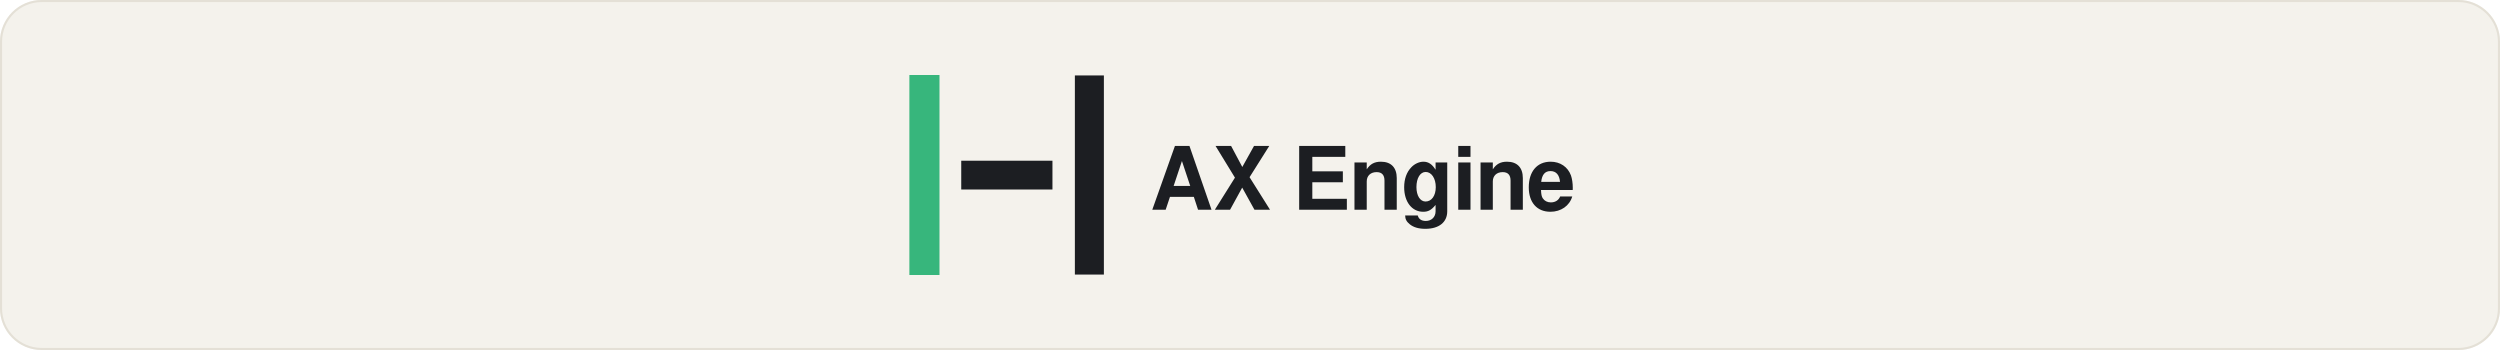
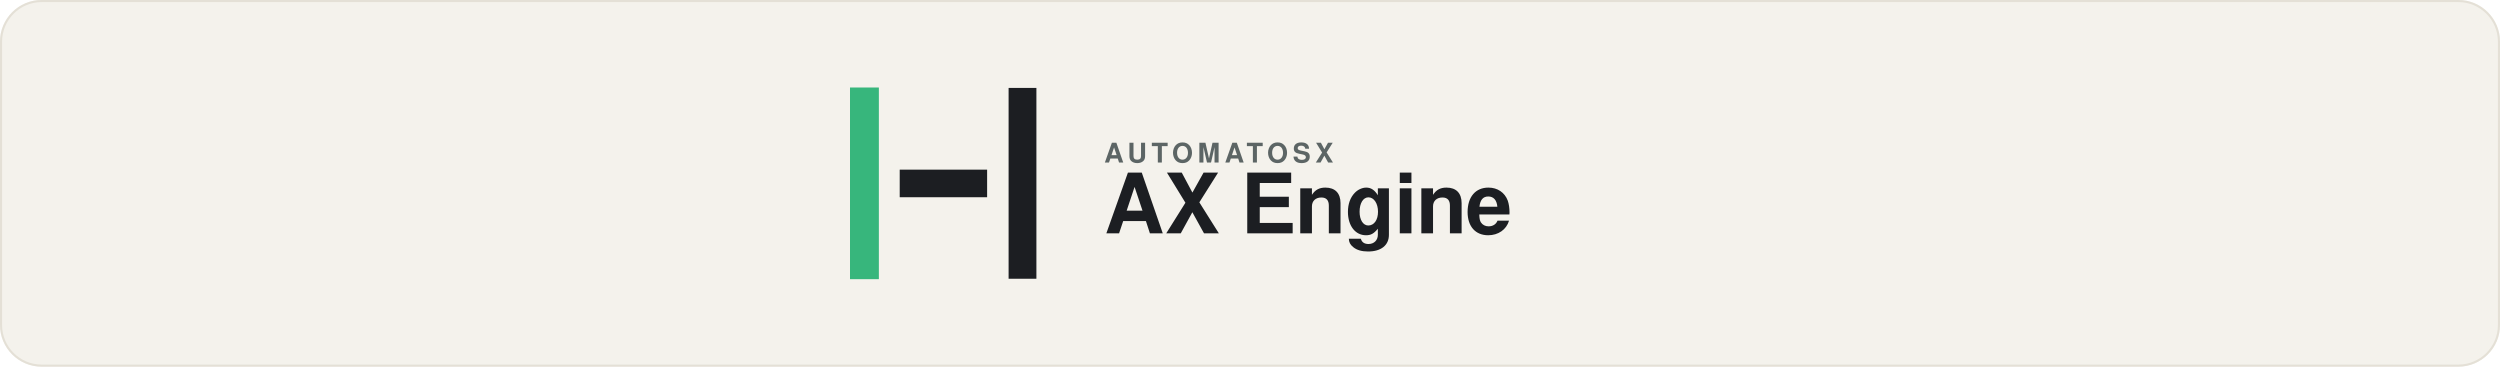
- <svg xmlns="http://www.w3.org/2000/svg" viewBox="0 0 1200 168" role="img" aria-label="AX Engine">
-   <rect width="1200" height="168" rx="20" fill="#F4F2EC" />
-   <rect x="0.5" y="0.5" width="1199" height="167" rx="19.5" fill="none" stroke="#E4E0D6" />
-   <g transform="translate(436.5 36) scale(0.105495)">
+ <svg xmlns="http://www.w3.org/2000/svg" viewBox="0 0 1200 176" role="img" aria-label="AutomatosX AX Engine">
+   <rect width="1200" height="176" rx="20" fill="#F4F2EC" />
+   <rect x="0.5" y="0.5" width="1199" height="175" rx="19.5" fill="none" stroke="#E4E0D6" />
+   <g transform="translate(408 42) scale(0.1011)">
    <rect x="0" y="0" width="137" height="910" fill="#37B67C" />
    <rect x="236" y="390" width="415" height="131" fill="#1C1E22" />
    <rect x="753" y="2" width="132" height="906" fill="#1C1E22" />
  </g>
-   <text x="552" y="86" fill="#1C1E22" font-family="-apple-system, BlinkMacSystemFont, Segoe UI, Helvetica, Arial, sans-serif" font-size="42" font-weight="600" letter-spacing="-0.8" dominant-baseline="middle">AX Engine</text>
+   <text x="530" y="78" fill="#5C6565" font-family="-apple-system, BlinkMacSystemFont, Segoe UI, Helvetica, Arial, sans-serif" font-size="13" font-weight="600" letter-spacing="2.2">AUTOMATOSX</text>
+   <text x="530" y="112" fill="#1C1E22" font-family="-apple-system, BlinkMacSystemFont, Segoe UI, Helvetica, Arial, sans-serif" font-size="40" font-weight="600" letter-spacing="-0.6">AX Engine</text>
</svg>
